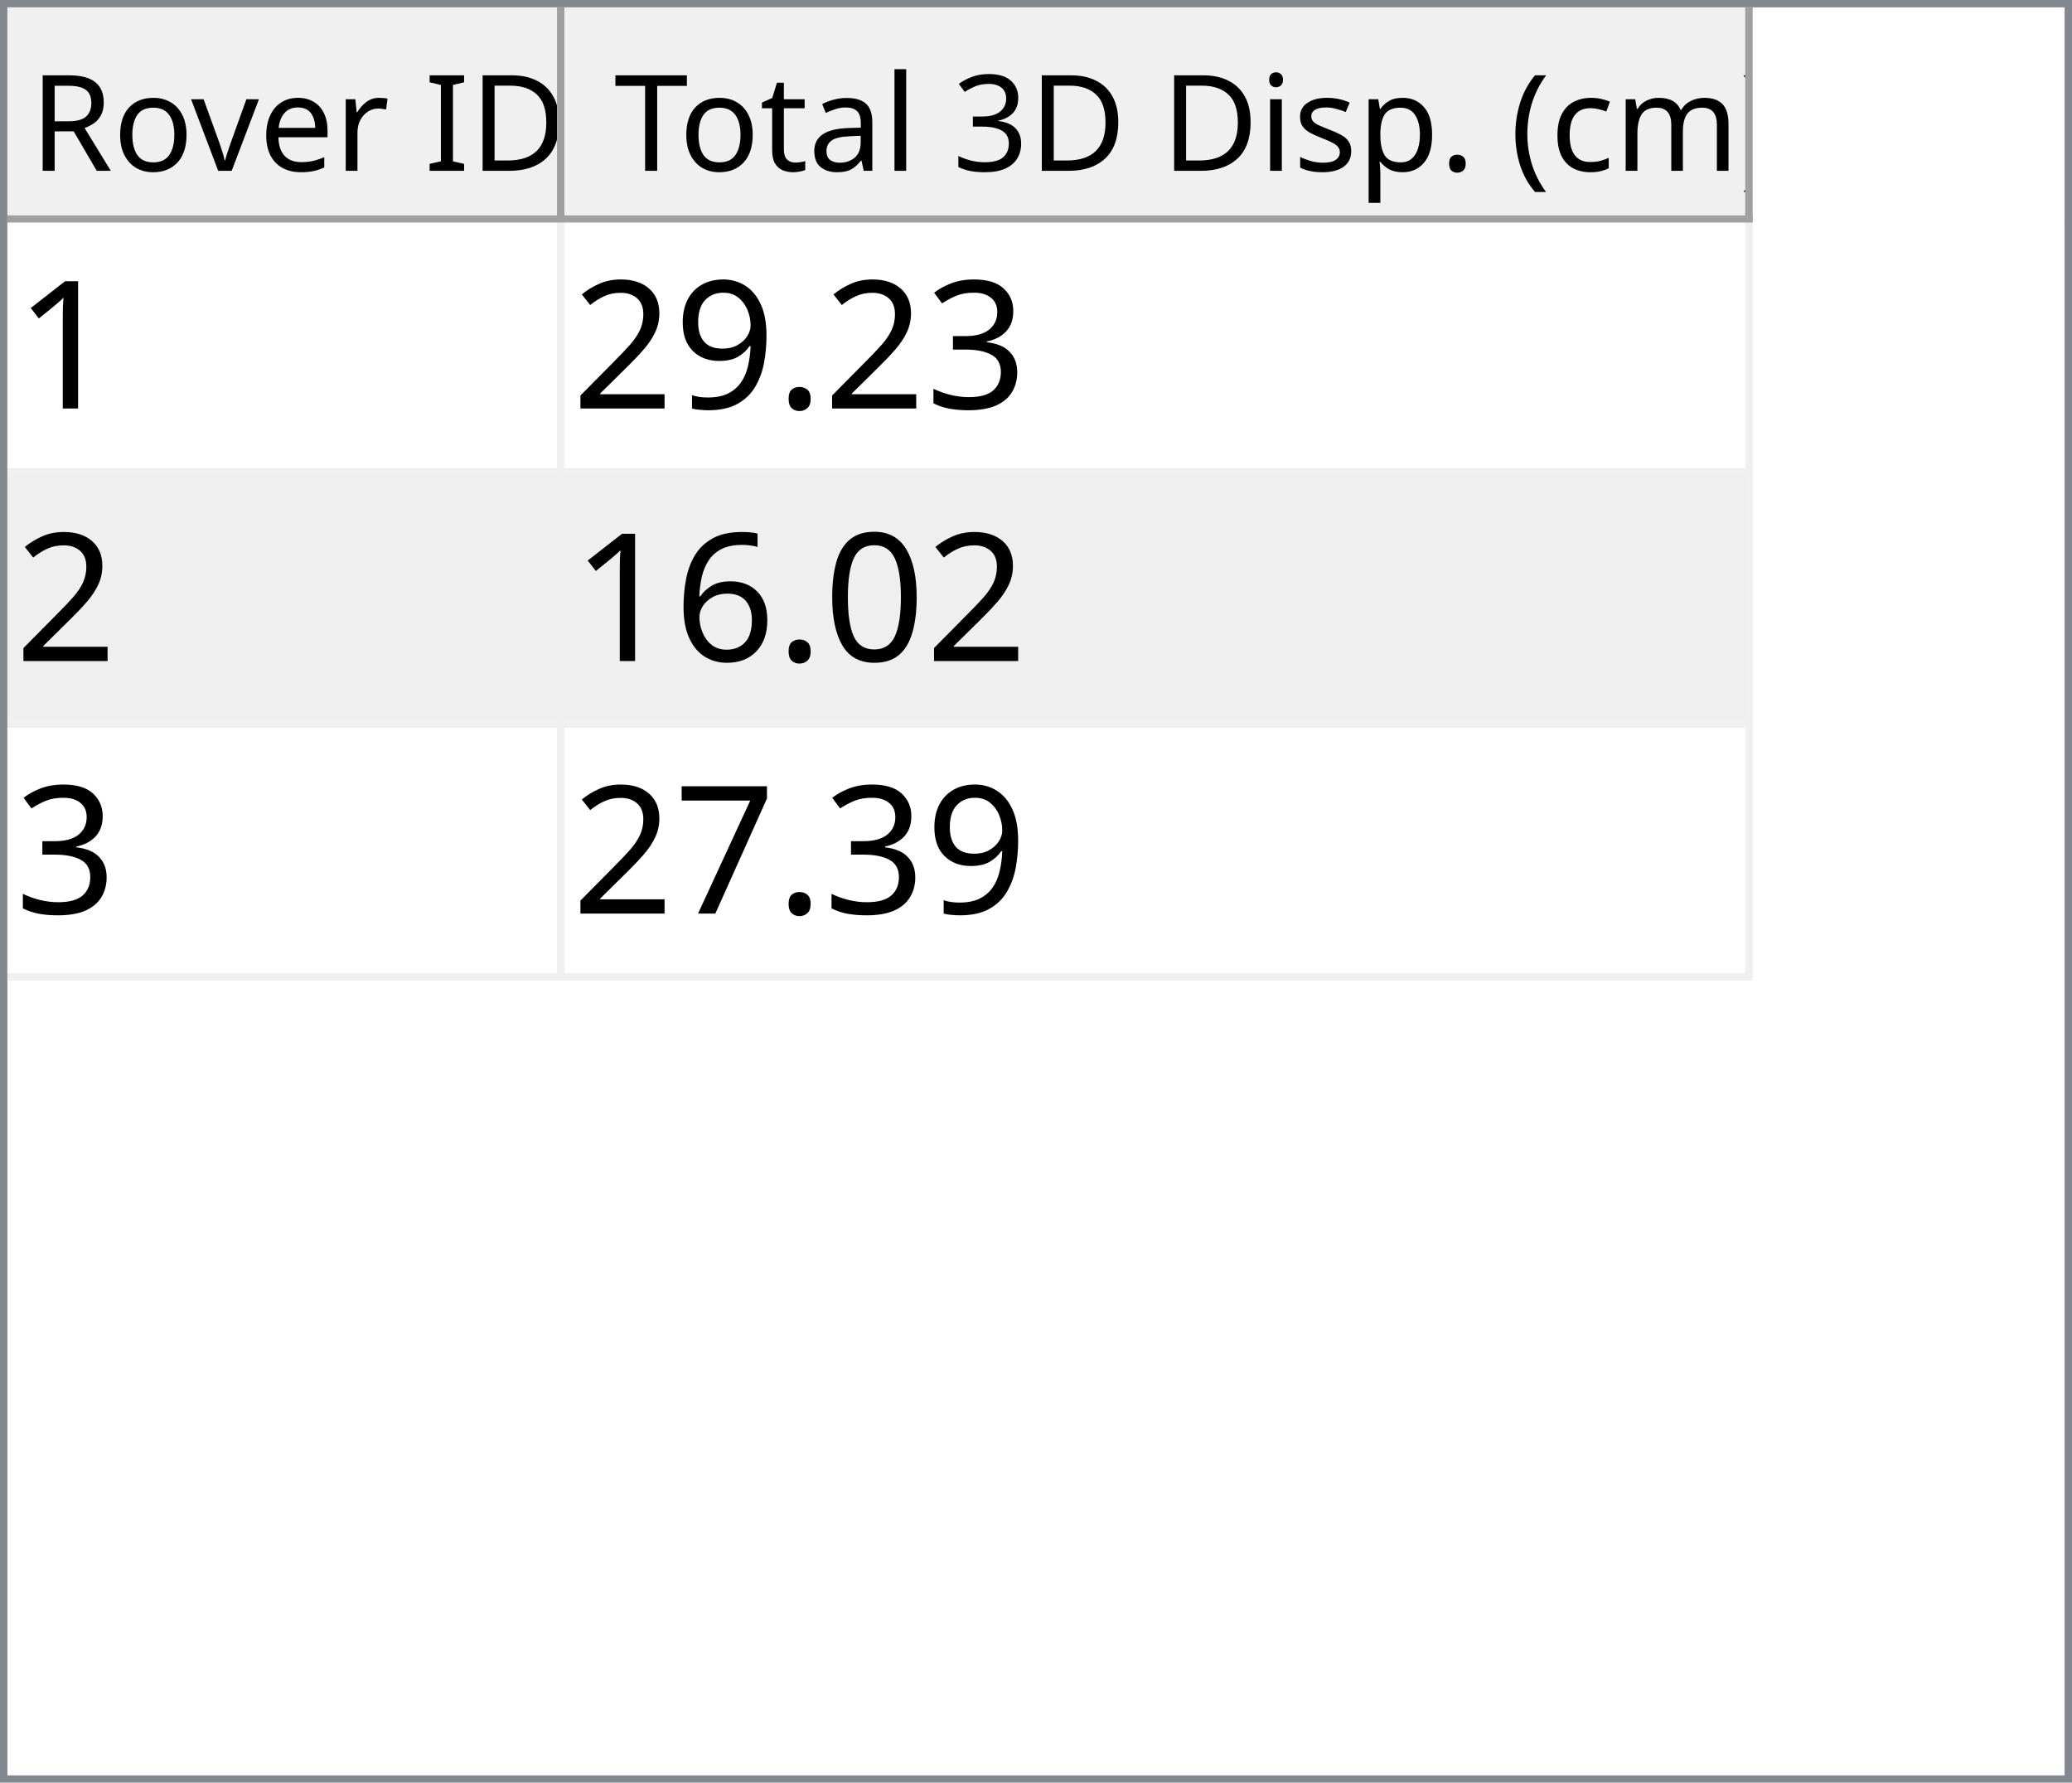
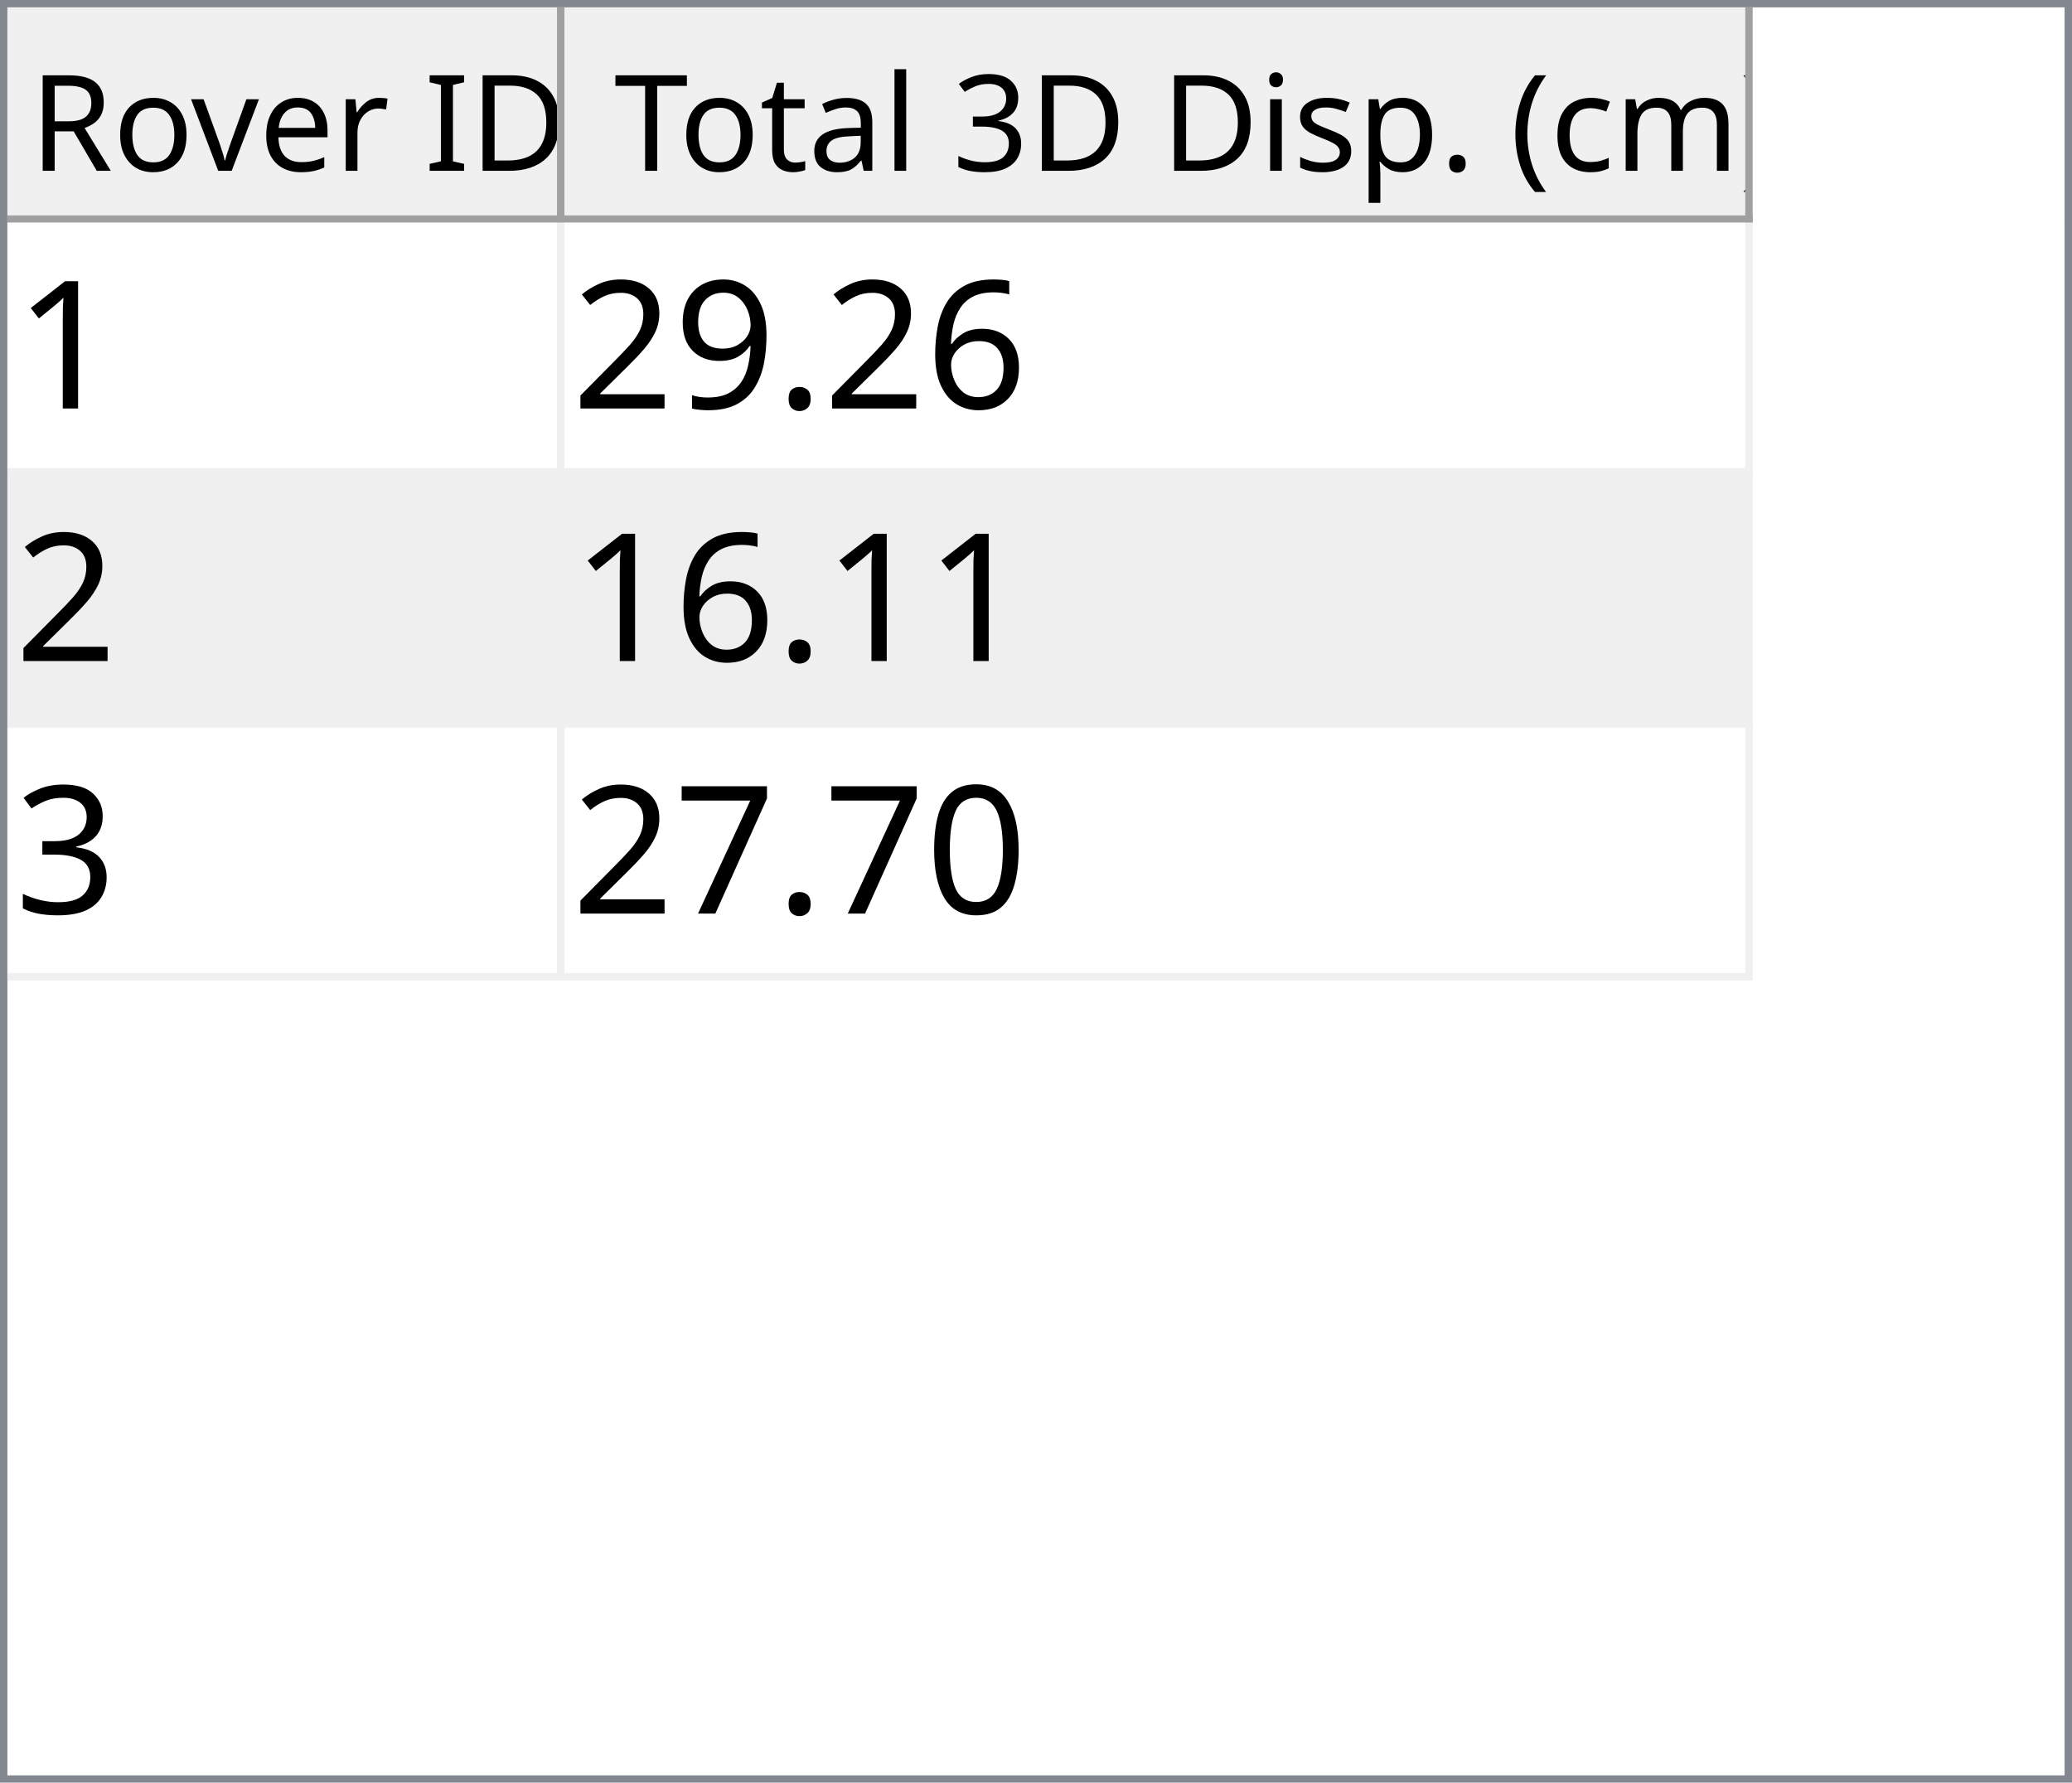
<svg xmlns="http://www.w3.org/2000/svg" style="fill-opacity:1; color-rendering:auto; color-interpolation:auto; text-rendering:auto; stroke:black; stroke-linecap:square; stroke-miterlimit:10; shape-rendering:auto; stroke-opacity:1; fill:black; stroke-dasharray:none; font-weight:normal; stroke-width:1; font-family:'Dialog'; font-style:normal; stroke-linejoin:miter; font-size:12px; stroke-dashoffset:0; image-rendering:auto;" width="279" height="240">
  <defs id="genericDefs" />
  <g>
    <defs id="defs1">
      <clipPath clipPathUnits="userSpaceOnUse" id="clipPath1">
        <path d="M0 0 L279 0 L279 240 L0 240 L0 0 Z" />
      </clipPath>
      <clipPath clipPathUnits="userSpaceOnUse" id="clipPath2">
        <path d="M0 0 L0 240 L279 240 L279 0 Z" />
      </clipPath>
      <clipPath clipPathUnits="userSpaceOnUse" id="clipPath3">
        <path d="M0 0 L0 29 L277 29 L277 0 Z" />
      </clipPath>
      <clipPath clipPathUnits="userSpaceOnUse" id="clipPath4">
        <path d="M0 0 L0 29 L75 29 L75 0 Z" />
      </clipPath>
      <clipPath clipPathUnits="userSpaceOnUse" id="clipPath5">
        <path d="M1 1 L1 28 L74 28 L74 1 Z" />
      </clipPath>
      <clipPath clipPathUnits="userSpaceOnUse" id="clipPath6">
        <path d="M0 0 L0 27 L73 27 L73 0 Z" />
      </clipPath>
      <clipPath clipPathUnits="userSpaceOnUse" id="clipPath7">
        <path d="M-0.5 -0.5 L-0.5 28.5 L74.5 28.5 L74.5 -0.5 Z" />
      </clipPath>
      <clipPath clipPathUnits="userSpaceOnUse" id="clipPath8">
        <path d="M0 0 L0 29 L160 29 L160 0 Z" />
      </clipPath>
      <clipPath clipPathUnits="userSpaceOnUse" id="clipPath9">
        <path d="M1 1 L1 28 L159 28 L159 1 Z" />
      </clipPath>
      <clipPath clipPathUnits="userSpaceOnUse" id="clipPath10">
        <path d="M0 0 L0 27 L158 27 L158 0 Z" />
      </clipPath>
      <clipPath clipPathUnits="userSpaceOnUse" id="clipPath11">
        <path d="M-0.5 -0.5 L-0.5 28.5 L159.5 28.5 L159.5 -0.5 Z" />
      </clipPath>
      <clipPath clipPathUnits="userSpaceOnUse" id="clipPath12">
        <path d="M0 0 L0 209 L277 209 L277 0 Z" />
      </clipPath>
      <clipPath clipPathUnits="userSpaceOnUse" id="clipPath13">
        <path d="M0 0 L0 102 L235 102 L235 0 Z" />
      </clipPath>
      <clipPath clipPathUnits="userSpaceOnUse" id="clipPath14">
        <path d="M-0.5 -0.5 L-0.5 101.5 L234.5 101.5 L234.5 -0.5 Z" />
      </clipPath>
      <clipPath clipPathUnits="userSpaceOnUse" id="clipPath15">
        <path d="M0 0 L0 33 L74 33 L74 0 Z" />
      </clipPath>
      <clipPath clipPathUnits="userSpaceOnUse" id="clipPath16">
        <path d="M0 0 L0 33 L159 33 L159 0 Z" />
      </clipPath>
      <font horiz-adv-x="64.551" id="font1">
        <font-face ascent="107.91" descent="25.098" units-per-em="100" style="font-style:normal; font-family:Segoe UI; font-weight:normal;" />
        <missing-glyph horiz-adv-x="64.551" d="M8.109 0 L8.109 68.266 L56.453 68.266 L56.453 0 L8.109 0 ZM15.328 7.234 L49.219 7.234 L49.219 61.031 L15.328 61.031 L15.328 7.234 Z" />
        <glyph unicode="D" horiz-adv-x="70.117" d="M9.188 0 L9.188 70.016 L28.516 70.016 Q65.531 70.016 65.531 35.891 Q65.531 19.672 55.25 9.836 Q44.969 0 27.734 0 L9.188 0 ZM17.391 62.594 L17.391 7.422 L27.828 7.422 Q41.609 7.422 49.273 14.797 Q56.938 22.172 56.938 35.688 Q56.938 62.594 28.328 62.594 L17.391 62.594 Z" />
        <glyph unicode="I" horiz-adv-x="26.611" d="M17.391 0 L9.188 0 L9.188 70.016 L17.391 70.016 L17.391 0 Z" />
        <glyph unicode=" " horiz-adv-x="27.393" d="" />
        <glyph unicode="r" horiz-adv-x="34.766" d="M34.188 41.891 Q32.078 43.5 28.125 43.5 Q23 43.5 19.555 38.672 Q16.109 33.844 16.109 25.484 L16.109 0 L8.109 0 L8.109 50 L16.109 50 L16.109 39.703 L16.312 39.703 Q18.016 44.969 21.531 47.922 Q25.047 50.875 29.391 50.875 Q32.516 50.875 34.188 50.203 L34.188 41.891 Z" />
        <glyph unicode="e" horiz-adv-x="52.295" d="M48.297 23 L12.984 23 Q13.188 14.656 17.484 10.109 Q21.781 5.562 29.297 5.562 Q37.75 5.562 44.828 11.141 L44.828 3.609 Q38.234 -1.172 27.391 -1.172 Q16.797 -1.172 10.742 5.641 Q4.688 12.453 4.688 24.812 Q4.688 36.469 11.305 43.82 Q17.922 51.172 27.734 51.172 Q37.547 51.172 42.922 44.828 Q48.297 38.484 48.297 27.203 L48.297 23 ZM40.094 29.781 Q40.047 36.719 36.75 40.578 Q33.453 44.438 27.594 44.438 Q21.922 44.438 17.969 40.383 Q14.016 36.328 13.094 29.781 L40.094 29.781 Z" />
        <glyph unicode="v" horiz-adv-x="47.9" d="M47.406 50 L27.484 0 L19.625 0 L0.688 50 L9.469 50 L22.172 13.672 Q23.578 9.672 23.922 6.688 L24.125 6.688 Q24.609 10.453 25.688 13.484 L38.969 50 L47.406 50 Z" />
        <glyph unicode="o" horiz-adv-x="58.594" d="M29 -1.172 Q17.922 -1.172 11.305 5.836 Q4.688 12.844 4.688 24.422 Q4.688 37.016 11.57 44.094 Q18.453 51.172 30.172 51.172 Q41.359 51.172 47.633 44.289 Q53.906 37.406 53.906 25.203 Q53.906 13.234 47.141 6.031 Q40.375 -1.172 29 -1.172 ZM29.594 44.438 Q21.875 44.438 17.383 39.188 Q12.891 33.938 12.891 24.703 Q12.891 15.828 17.43 10.695 Q21.969 5.562 29.594 5.562 Q37.359 5.562 41.531 10.594 Q45.703 15.625 45.703 24.906 Q45.703 34.281 41.531 39.359 Q37.359 44.438 29.594 44.438 Z" />
        <glyph unicode="R" horiz-adv-x="59.814" d="M59.375 0 L49.609 0 L37.891 19.625 Q36.281 22.359 34.766 24.289 Q33.25 26.219 31.664 27.438 Q30.078 28.656 28.25 29.219 Q26.422 29.781 24.125 29.781 L17.391 29.781 L17.391 0 L9.188 0 L9.188 70.016 L30.078 70.016 Q34.672 70.016 38.555 68.867 Q42.438 67.719 45.289 65.375 Q48.141 63.031 49.758 59.547 Q51.375 56.062 51.375 51.375 Q51.375 47.703 50.273 44.656 Q49.172 41.609 47.148 39.211 Q45.125 36.812 42.266 35.133 Q39.406 33.453 35.844 32.516 L35.844 32.328 Q37.594 31.547 38.891 30.547 Q40.188 29.547 41.359 28.18 Q42.531 26.812 43.68 25.078 Q44.828 23.344 46.234 21.047 L59.375 0 ZM17.391 62.594 L17.391 37.203 L28.516 37.203 Q31.594 37.203 34.203 38.133 Q36.812 39.062 38.719 40.797 Q40.625 42.531 41.703 45.047 Q42.781 47.562 42.781 50.688 Q42.781 56.297 39.141 59.445 Q35.5 62.594 28.609 62.594 L17.391 62.594 Z" />
        <glyph unicode=")" horiz-adv-x="30.176" d="M8.297 -15.922 L1.172 -15.922 Q16.406 2.344 16.406 26.812 Q16.406 51.469 1.078 70.016 L8.297 70.016 Q23.531 52.156 23.531 26.703 Q23.531 1.375 8.297 -15.922 Z" />
        <glyph unicode="m" horiz-adv-x="86.133" d="M79.109 0 L71.094 0 L71.094 28.719 Q71.094 37.016 68.531 40.727 Q65.969 44.438 59.906 44.438 Q54.781 44.438 51.195 39.75 Q47.609 35.062 47.609 28.516 L47.609 0 L39.594 0 L39.594 29.688 Q39.594 44.438 28.219 44.438 Q22.953 44.438 19.531 40.016 Q16.109 35.594 16.109 28.516 L16.109 0 L8.109 0 L8.109 50 L16.109 50 L16.109 42.094 L16.312 42.094 Q21.625 51.172 31.844 51.172 Q36.969 51.172 40.773 48.312 Q44.578 45.453 46 40.828 Q51.562 51.172 62.594 51.172 Q79.109 51.172 79.109 30.812 L79.109 0 Z" />
        <glyph unicode="c" horiz-adv-x="46.191" d="M42.188 2.297 Q36.422 -1.172 28.516 -1.172 Q17.828 -1.172 11.258 5.789 Q4.688 12.75 4.688 23.828 Q4.688 36.188 11.766 43.68 Q18.844 51.172 30.672 51.172 Q37.25 51.172 42.281 48.734 L42.281 40.531 Q36.719 44.438 30.375 44.438 Q22.703 44.438 17.797 38.945 Q12.891 33.453 12.891 24.516 Q12.891 15.719 17.508 10.641 Q22.125 5.562 29.891 5.562 Q36.422 5.562 42.188 9.906 L42.188 2.297 Z" />
        <glyph unicode="(" horiz-adv-x="30.176" d="M29.109 -15.922 L21.969 -15.922 Q6.844 1.375 6.844 26.703 Q6.844 52.156 21.969 70.016 L29.203 70.016 Q13.875 51.469 13.875 26.812 Q13.875 2.344 29.109 -15.922 Z" />
        <glyph unicode="." horiz-adv-x="21.68" d="M10.891 -1.078 Q8.641 -1.078 7.055 0.539 Q5.469 2.156 5.469 4.391 Q5.469 6.641 7.055 8.273 Q8.641 9.906 10.891 9.906 Q13.188 9.906 14.797 8.273 Q16.406 6.641 16.406 4.391 Q16.406 2.156 14.797 0.539 Q13.188 -1.078 10.891 -1.078 Z" />
        <glyph unicode="p" horiz-adv-x="58.789" d="M16.312 7.234 L16.109 7.234 L16.109 -23 L8.109 -23 L8.109 50 L16.109 50 L16.109 41.219 L16.312 41.219 Q22.219 51.172 33.594 51.172 Q43.266 51.172 48.688 44.461 Q54.109 37.75 54.109 26.469 Q54.109 13.922 48 6.375 Q41.891 -1.172 31.297 -1.172 Q21.578 -1.172 16.312 7.234 ZM16.109 27.391 L16.109 20.406 Q16.109 14.203 20.141 9.883 Q24.172 5.562 30.375 5.562 Q37.641 5.562 41.773 11.133 Q45.906 16.703 45.906 26.609 Q45.906 34.969 42.047 39.703 Q38.188 44.438 31.594 44.438 Q24.609 44.438 20.359 39.578 Q16.109 34.719 16.109 27.391 Z" />
        <glyph unicode="s" horiz-adv-x="42.432" d="M5.078 1.812 L5.078 10.406 Q11.625 5.562 19.484 5.562 Q30.031 5.562 30.031 12.594 Q30.031 14.594 29.125 15.992 Q28.219 17.391 26.68 18.461 Q25.141 19.531 23.07 20.383 Q21 21.234 18.609 22.172 Q15.281 23.484 12.766 24.828 Q10.25 26.172 8.57 27.859 Q6.891 29.547 6.031 31.695 Q5.172 33.844 5.172 36.719 Q5.172 40.234 6.789 42.945 Q8.406 45.656 11.086 47.484 Q13.766 49.312 17.211 50.242 Q20.656 51.172 24.312 51.172 Q30.812 51.172 35.938 48.922 L35.938 40.828 Q30.422 44.438 23.25 44.438 Q21 44.438 19.195 43.922 Q17.391 43.406 16.094 42.477 Q14.797 41.547 14.086 40.258 Q13.375 38.969 13.375 37.406 Q13.375 35.453 14.086 34.133 Q14.797 32.812 16.164 31.789 Q17.531 30.766 19.484 29.938 Q21.438 29.109 23.922 28.125 Q27.25 26.859 29.883 25.516 Q32.516 24.172 34.375 22.484 Q36.234 20.797 37.234 18.602 Q38.234 16.406 38.234 13.375 Q38.234 9.672 36.602 6.938 Q34.969 4.203 32.234 2.398 Q29.5 0.594 25.93 -0.289 Q22.359 -1.172 18.453 -1.172 Q10.75 -1.172 5.078 1.812 Z" />
        <glyph unicode="i" horiz-adv-x="24.219" d="M12.203 62.703 Q10.062 62.703 8.547 64.164 Q7.031 65.625 7.031 67.875 Q7.031 70.125 8.547 71.609 Q10.062 73.094 12.203 73.094 Q14.406 73.094 15.945 71.609 Q17.484 70.125 17.484 67.875 Q17.484 65.719 15.945 64.211 Q14.406 62.703 12.203 62.703 ZM16.109 0 L8.109 0 L8.109 50 L16.109 50 L16.109 0 Z" />
        <glyph unicode="3" horiz-adv-x="53.906" d="M46.531 19.828 Q46.531 15.094 44.75 11.211 Q42.969 7.328 39.719 4.57 Q36.469 1.812 31.93 0.297 Q27.391 -1.219 21.922 -1.219 Q11.922 -1.219 6 2.594 L6 11.188 Q13.094 5.609 22.219 5.609 Q25.875 5.609 28.828 6.539 Q31.781 7.469 33.906 9.227 Q36.031 10.984 37.18 13.477 Q38.328 15.969 38.328 19.094 Q38.328 32.812 18.797 32.812 L12.984 32.812 L12.984 39.594 L18.5 39.594 Q35.797 39.594 35.797 52.484 Q35.797 64.406 22.609 64.406 Q15.188 64.406 8.688 59.422 L8.688 67.188 Q15.375 71.188 24.609 71.188 Q29 71.188 32.57 69.969 Q36.141 68.75 38.68 66.555 Q41.219 64.359 42.609 61.281 Q44 58.203 44 54.5 Q44 40.672 30.031 36.719 L30.031 36.531 Q33.594 36.141 36.625 34.797 Q39.656 33.453 41.852 31.305 Q44.047 29.156 45.289 26.25 Q46.531 23.344 46.531 19.828 Z" />
        <glyph unicode="l" horiz-adv-x="24.219" d="M16.109 0 L8.109 0 L8.109 74.031 L16.109 74.031 L16.109 0 Z" />
        <glyph unicode="a" horiz-adv-x="50.879" d="M43.891 0 L35.891 0 L35.891 7.812 L35.688 7.812 Q30.469 -1.172 20.312 -1.172 Q12.844 -1.172 8.617 2.781 Q4.391 6.734 4.391 13.281 Q4.391 27.297 20.906 29.594 L35.891 31.688 Q35.891 44.438 25.594 44.438 Q16.547 44.438 9.281 38.281 L9.281 46.484 Q16.656 51.172 26.266 51.172 Q43.891 51.172 43.891 32.516 L43.891 0 ZM35.891 25.297 L23.828 23.641 Q18.266 22.859 15.43 20.875 Q12.594 18.891 12.594 13.875 Q12.594 10.203 15.211 7.883 Q17.828 5.562 22.172 5.562 Q28.125 5.562 32.008 9.742 Q35.891 13.922 35.891 20.312 L35.891 25.297 Z" />
        <glyph unicode="t" horiz-adv-x="33.887" d="M31.297 0.484 Q28.469 -1.078 23.828 -1.078 Q10.688 -1.078 10.688 13.578 L10.688 43.172 L2.094 43.172 L2.094 50 L10.688 50 L10.688 62.203 L18.703 64.797 L18.703 50 L31.297 50 L31.297 43.172 L18.703 43.172 L18.703 14.984 Q18.703 9.969 20.414 7.82 Q22.125 5.672 26.078 5.672 Q29.109 5.672 31.297 7.328 L31.297 0.484 Z" />
        <glyph unicode="T" horiz-adv-x="52.393" d="M50.594 62.594 L30.375 62.594 L30.375 0 L22.172 0 L22.172 62.594 L2 62.594 L2 70.016 L50.594 70.016 L50.594 62.594 Z" />
      </font>
      <font horiz-adv-x="75.0" id="font2">
        <font-face ascent="100.537" descent="21.973" units-per-em="100" style="font-style:normal; font-family:sans-serif; font-weight:normal;" />
        <missing-glyph horiz-adv-x="75.0" d="M12.5 0 L12.5 62.5 L62.5 62.5 L62.5 0 L12.5 0 ZM14.062 1.562 L60.938 1.562 L60.938 60.938 L14.062 60.938 L14.062 1.562 Z" />
        <glyph unicode="1" horiz-adv-x="55.615" d="M37.25 0 L28.469 0 L28.469 56 Q25.297 52.984 20.141 49.953 Q14.984 46.922 10.891 45.406 L10.891 53.906 Q18.266 57.375 23.781 62.305 Q29.297 67.234 31.594 71.875 L37.25 71.875 L37.25 0 Z" />
-         <glyph unicode="3" horiz-adv-x="55.615" d="M4.203 18.891 L12.984 20.062 Q14.5 12.594 18.141 9.297 Q21.781 6 27 6 Q33.203 6 37.477 10.297 Q41.75 14.594 41.75 20.953 Q41.75 27 37.797 30.93 Q33.844 34.859 27.734 34.859 Q25.25 34.859 21.531 33.891 L22.516 41.609 Q23.391 41.5 23.922 41.5 Q29.547 41.5 34.039 44.43 Q38.531 47.359 38.531 53.469 Q38.531 58.297 35.258 61.477 Q31.984 64.656 26.812 64.656 Q21.688 64.656 18.266 61.43 Q14.844 58.203 13.875 51.766 L5.078 53.328 Q6.688 62.156 12.398 67.016 Q18.109 71.875 26.609 71.875 Q32.469 71.875 37.398 69.359 Q42.328 66.844 44.945 62.5 Q47.562 58.156 47.562 53.266 Q47.562 48.641 45.07 44.828 Q42.578 41.016 37.703 38.766 Q44.047 37.312 47.562 32.695 Q51.078 28.078 51.078 21.141 Q51.078 11.766 44.242 5.25 Q37.406 -1.266 26.953 -1.266 Q17.531 -1.266 11.305 4.352 Q5.078 9.969 4.203 18.891 Z" />
+         <glyph unicode="6" horiz-adv-x="55.615" d="M49.75 54.047 L41.016 53.375 Q39.844 58.547 37.703 60.891 Q34.125 64.656 28.906 64.656 Q24.703 64.656 21.531 62.312 Q17.391 59.281 14.992 53.469 Q12.594 47.656 12.5 36.922 Q15.672 41.75 20.266 44.094 Q24.859 46.438 29.891 46.438 Q38.672 46.438 44.852 39.969 Q51.031 33.5 51.031 23.25 Q51.031 16.5 48.125 10.719 Q45.219 4.938 40.141 1.859 Q35.062 -1.219 28.609 -1.219 Q17.625 -1.219 10.695 6.859 Q3.766 14.938 3.766 33.5 Q3.766 54.25 11.422 63.672 Q18.109 71.875 29.438 71.875 Q37.891 71.875 43.289 67.141 Q48.688 62.406 49.75 54.047 ZM13.875 23.188 Q13.875 18.656 15.797 14.508 Q17.719 10.359 21.188 8.18 Q24.656 6 28.469 6 Q34.031 6 38.039 10.492 Q42.047 14.984 42.047 22.703 Q42.047 30.125 38.086 34.398 Q34.125 38.672 28.125 38.672 Q22.172 38.672 18.023 34.398 Q13.875 30.125 13.875 23.188 Z" />
        <glyph unicode="." horiz-adv-x="27.783" d="M9.078 0 L9.078 10.016 L19.094 10.016 L19.094 0 L9.078 0 Z" />
        <glyph unicode="9" horiz-adv-x="55.615" d="M5.469 16.547 L13.922 17.328 Q14.984 11.375 18.016 8.688 Q21.047 6 25.781 6 Q29.828 6 32.883 7.859 Q35.938 9.719 37.891 12.82 Q39.844 15.922 41.164 21.195 Q42.484 26.469 42.484 31.938 Q42.484 32.516 42.438 33.688 Q39.797 29.5 35.234 26.883 Q30.672 24.266 25.344 24.266 Q16.453 24.266 10.305 30.711 Q4.156 37.156 4.156 47.703 Q4.156 58.594 10.578 65.234 Q17 71.875 26.656 71.875 Q33.641 71.875 39.43 68.117 Q45.219 64.359 48.219 57.398 Q51.219 50.438 51.219 37.25 Q51.219 23.531 48.242 15.406 Q45.266 7.281 39.383 3.031 Q33.5 -1.219 25.594 -1.219 Q17.188 -1.219 11.867 3.445 Q6.547 8.109 5.469 16.547 ZM41.453 48.141 Q41.453 55.719 37.43 60.156 Q33.406 64.594 27.734 64.594 Q21.875 64.594 17.531 59.812 Q13.188 55.031 13.188 47.406 Q13.188 40.578 17.312 36.305 Q21.438 32.031 27.484 32.031 Q33.594 32.031 37.523 36.305 Q41.453 40.578 41.453 48.141 Z" />
        <glyph unicode="2" horiz-adv-x="55.615" d="M50.344 8.453 L50.344 0 L3.031 0 Q2.938 3.172 4.047 6.109 Q5.859 10.938 9.836 15.625 Q13.812 20.312 21.344 26.469 Q33.016 36.031 37.117 41.625 Q41.219 47.219 41.219 52.203 Q41.219 57.422 37.477 61.008 Q33.734 64.594 27.734 64.594 Q21.391 64.594 17.578 60.789 Q13.766 56.984 13.719 50.25 L4.688 51.172 Q5.609 61.281 11.664 66.578 Q17.719 71.875 27.938 71.875 Q38.234 71.875 44.242 66.164 Q50.25 60.453 50.25 52 Q50.25 47.703 48.492 43.555 Q46.734 39.406 42.656 34.812 Q38.578 30.219 29.109 22.219 Q21.188 15.578 18.945 13.211 Q16.703 10.844 15.234 8.453 L50.344 8.453 Z" />
+         <glyph unicode="3" horiz-adv-x="55.615" d="M4.203 18.891 L12.984 20.062 Q14.5 12.594 18.141 9.297 Q21.781 6 27 6 Q33.203 6 37.477 10.297 Q41.75 14.594 41.75 20.953 Q41.75 27 37.797 30.93 Q33.844 34.859 27.734 34.859 Q25.25 34.859 21.531 33.891 L22.516 41.609 Q23.391 41.5 23.922 41.5 Q29.547 41.5 34.039 44.43 Q38.531 47.359 38.531 53.469 Q38.531 58.297 35.258 61.477 Q31.984 64.656 26.812 64.656 Q21.688 64.656 18.266 61.43 Q14.844 58.203 13.875 51.766 L5.078 53.328 Q6.688 62.156 12.398 67.016 Q18.109 71.875 26.609 71.875 Q32.469 71.875 37.398 69.359 Q42.328 66.844 44.945 62.5 Q47.562 58.156 47.562 53.266 Q47.562 48.641 45.07 44.828 Q42.578 41.016 37.703 38.766 Q44.047 37.312 47.562 32.695 Q51.078 28.078 51.078 21.141 Q51.078 11.766 44.242 5.25 Q37.406 -1.266 26.953 -1.266 Q17.531 -1.266 11.305 4.352 Q5.078 9.969 4.203 18.891 Z" />
        <glyph unicode="0" horiz-adv-x="55.615" d="M4.156 35.297 Q4.156 48 6.766 55.742 Q9.375 63.484 14.523 67.68 Q19.672 71.875 27.484 71.875 Q33.25 71.875 37.594 69.555 Q41.938 67.234 44.773 62.867 Q47.609 58.5 49.219 52.227 Q50.828 45.953 50.828 35.297 Q50.828 22.703 48.242 14.969 Q45.656 7.234 40.508 3.008 Q35.359 -1.219 27.484 -1.219 Q17.141 -1.219 11.234 6.203 Q4.156 15.141 4.156 35.297 ZM13.188 35.297 Q13.188 17.672 17.312 11.836 Q21.438 6 27.484 6 Q33.547 6 37.672 11.859 Q41.797 17.719 41.797 35.297 Q41.797 52.984 37.672 58.789 Q33.547 64.594 27.391 64.594 Q21.344 64.594 17.719 59.469 Q13.188 52.938 13.188 35.297 Z" />
-         <glyph unicode="6" horiz-adv-x="55.615" d="M49.75 54.047 L41.016 53.375 Q39.844 58.547 37.703 60.891 Q34.125 64.656 28.906 64.656 Q24.703 64.656 21.531 62.312 Q17.391 59.281 14.992 53.469 Q12.594 47.656 12.5 36.922 Q15.672 41.75 20.266 44.094 Q24.859 46.438 29.891 46.438 Q38.672 46.438 44.852 39.969 Q51.031 33.5 51.031 23.25 Q51.031 16.5 48.125 10.719 Q45.219 4.938 40.141 1.859 Q35.062 -1.219 28.609 -1.219 Q17.625 -1.219 10.695 6.859 Q3.766 14.938 3.766 33.5 Q3.766 54.25 11.422 63.672 Q18.109 71.875 29.438 71.875 Q37.891 71.875 43.289 67.141 Q48.688 62.406 49.75 54.047 ZM13.875 23.188 Q13.875 18.656 15.797 14.508 Q17.719 10.359 21.188 8.18 Q24.656 6 28.469 6 Q34.031 6 38.039 10.492 Q42.047 14.984 42.047 22.703 Q42.047 30.125 38.086 34.398 Q34.125 38.672 28.125 38.672 Q22.172 38.672 18.023 34.398 Q13.875 30.125 13.875 23.188 Z" />
        <glyph unicode="7" horiz-adv-x="55.615" d="M4.734 62.203 L4.734 70.656 L51.078 70.656 L51.078 63.812 Q44.234 56.547 37.523 44.484 Q30.812 32.422 27.156 19.672 Q24.516 10.688 23.781 0 L14.75 0 Q14.891 8.453 18.062 20.414 Q21.234 32.375 27.172 43.484 Q33.109 54.594 39.797 62.203 L4.734 62.203 Z" />
      </font>
    </defs>
    <g style="fill:white; stroke:white;">
      <rect x="0" y="0" width="279" style="clip-path:url(#clipPath1); stroke:none;" height="240" />
    </g>
    <g style="fill:white; text-rendering:optimizeSpeed; color-rendering:optimizeSpeed; image-rendering:optimizeSpeed; shape-rendering:crispEdges; stroke:white; color-interpolation:sRGB;">
      <rect x="0" width="279" height="240" y="0" style="stroke:none;" />
      <path style="stroke:none;" d="M0 240 L279 240 L279 0 L0 0 Z" />
    </g>
    <g style="fill:rgb(240,240,240); font-size:18px; font-family:'Segoe UI'; stroke:rgb(240,240,240);">
      <rect x="0" y="0" width="279" style="clip-path:url(#clipPath2); stroke:none;" height="240" />
    </g>
    <g style="fill:rgb(130,135,144); font-size:18px; font-family:'Segoe UI'; stroke:rgb(130,135,144);">
      <path d="M0 0 L279 0 L279 240 L0 240 L0 0 ZM1 1 L278 1 L278 239 L1 239 L1 1 Z" style="fill-rule:evenodd; clip-path:url(#clipPath2); stroke:none;" />
    </g>
    <g style="fill:white; font-size:18px; font-family:'Segoe UI'; stroke:white;" transform="translate(1,1)">
      <rect x="0" y="0" width="277" style="clip-path:url(#clipPath3); stroke:none;" height="29" />
    </g>
    <g style="fill:rgb(240,240,240); font-size:18px; font-family:'Segoe UI'; stroke:rgb(240,240,240);" transform="translate(1,1)">
      <rect x="0" y="0" width="75" style="clip-path:url(#clipPath4); stroke:none;" height="29" />
    </g>
    <g style="font-family:'Segoe UI'; font-size:18px;" transform="translate(2,2)">
      <text x="2" xml:space="preserve" y="21" style="clip-path:url(#clipPath6); stroke:none;">Rover ID</text>
    </g>
    <g transform="translate(1.5,1.5)" style="fill:rgb(160,160,160); font-size:18px; font-family:'Segoe UI'; stroke:rgb(160,160,160); stroke-linejoin:bevel;">
      <line x1="74" x2="74" y1="0" style="fill:none; clip-path:url(#clipPath7);" y2="28" />
    </g>
    <g transform="matrix(1,0,0,1,1,1) translate(0.5,0.5)" style="fill:rgb(160,160,160); font-size:18px; font-family:'Segoe UI'; stroke:rgb(160,160,160); stroke-linejoin:bevel;">
      <line x1="0" x2="74" y1="28" style="fill:none; clip-path:url(#clipPath7);" y2="28" />
    </g>
    <g style="fill:rgb(240,240,240); font-size:18px; font-family:'Segoe UI'; stroke:rgb(240,240,240);" transform="translate(76,1)">
      <rect x="0" y="0" width="160" style="clip-path:url(#clipPath8); stroke:none;" height="29" />
    </g>
    <g style="font-family:'Segoe UI'; font-size:18px;" transform="translate(77,2)">
      <text x="1" xml:space="preserve" y="21" style="clip-path:url(#clipPath10); stroke:none;"> Total 3D Disp. (cm)</text>
    </g>
    <g transform="translate(76.5,1.5)" style="fill:rgb(160,160,160); font-size:18px; font-family:'Segoe UI'; stroke:rgb(160,160,160); stroke-linejoin:bevel;">
      <line x1="159" x2="159" y1="0" style="fill:none; clip-path:url(#clipPath11);" y2="28" />
    </g>
    <g transform="matrix(1,0,0,1,76,1) translate(0.5,0.5)" style="fill:rgb(160,160,160); font-size:18px; font-family:'Segoe UI'; stroke:rgb(160,160,160); stroke-linejoin:bevel;">
      <line x1="0" x2="159" y1="28" style="fill:none; clip-path:url(#clipPath11);" y2="28" />
    </g>
    <g style="fill:white; font-size:18px; font-family:'Segoe UI'; stroke:white;" transform="translate(1,30)">
      <rect x="0" y="0" width="277" style="clip-path:url(#clipPath12); stroke:none;" height="209" />
    </g>
    <g style="fill:rgb(240,240,240); font-size:24px; font-family:sans-serif; stroke:rgb(240,240,240);" transform="translate(1,30)">
      <rect x="0" y="0" width="235" style="clip-path:url(#clipPath13); stroke:none;" height="102" />
      <line transform="translate(0.5,0.5)" x1="0" x2="234" y1="33" style="clip-path:url(#clipPath14); fill:none; stroke-linejoin:bevel;" y2="33" />
    </g>
    <g transform="matrix(1,0,0,1,1,30) translate(0.5,0.5)" style="fill:rgb(240,240,240); font-size:24px; font-family:sans-serif; stroke:rgb(240,240,240); stroke-linejoin:bevel;">
      <line x1="0" x2="234" y1="67" style="fill:none; clip-path:url(#clipPath14);" y2="67" />
    </g>
    <g transform="matrix(1,0,0,1,1,30) translate(0.5,0.5)" style="fill:rgb(240,240,240); font-size:24px; font-family:sans-serif; stroke:rgb(240,240,240); stroke-linejoin:bevel;">
      <line x1="0" x2="234" y1="101" style="fill:none; clip-path:url(#clipPath14);" y2="101" />
    </g>
    <g transform="matrix(1,0,0,1,1,30) translate(0.5,0.5)" style="fill:rgb(240,240,240); font-size:24px; font-family:sans-serif; stroke:rgb(240,240,240); stroke-linejoin:bevel;">
      <line x1="74" x2="74" y1="0" style="fill:none; clip-path:url(#clipPath14);" y2="101" />
    </g>
    <g transform="matrix(1,0,0,1,1,30) translate(0.5,0.5)" style="fill:rgb(240,240,240); font-size:24px; font-family:sans-serif; stroke:rgb(240,240,240); stroke-linejoin:bevel;">
      <line x1="234" x2="234" y1="0" style="fill:none; clip-path:url(#clipPath14);" y2="101" />
    </g>
    <g style="fill:white; font-size:24px; font-family:sans-serif; stroke:white;" transform="matrix(1,0,0,1,1,30)">
      <rect x="0" y="0" width="74" style="clip-path:url(#clipPath15); stroke:none;" height="33" />
      <text x="1" y="25" style="fill:black; clip-path:url(#clipPath15); stroke:none;" xml:space="preserve">1</text>
    </g>
    <g style="fill:white; font-size:24px; font-family:sans-serif; stroke:white;" transform="matrix(1,0,0,1,1,30) translate(75,0)">
      <rect x="0" y="0" width="159" style="clip-path:url(#clipPath16); stroke:none;" height="33" />
-       <text x="1" y="25" style="fill:black; clip-path:url(#clipPath16); stroke:none;" xml:space="preserve">29.23</text>
+       <text x="1" y="25" style="fill:black; clip-path:url(#clipPath16); stroke:none;" xml:space="preserve">29.26</text>
    </g>
    <g style="fill:rgb(239,239,239); font-size:24px; font-family:sans-serif; stroke:rgb(239,239,239);" transform="matrix(1,0,0,1,1,30) translate(0,34)">
      <rect x="0" y="0" width="74" style="clip-path:url(#clipPath15); stroke:none;" height="33" />
      <text x="1" y="25" style="fill:black; clip-path:url(#clipPath15); stroke:none;" xml:space="preserve">2</text>
    </g>
    <g style="fill:rgb(239,239,239); font-size:24px; font-family:sans-serif; stroke:rgb(239,239,239);" transform="matrix(1,0,0,1,1,30) translate(75,34)">
      <rect x="0" y="0" width="159" style="clip-path:url(#clipPath16); stroke:none;" height="33" />
-       <text x="1" y="25" style="fill:black; clip-path:url(#clipPath16); stroke:none;" xml:space="preserve">16.02</text>
+       <text x="1" y="25" style="fill:black; clip-path:url(#clipPath16); stroke:none;" xml:space="preserve">16.11</text>
    </g>
    <g style="fill:white; font-size:24px; font-family:sans-serif; stroke:white;" transform="matrix(1,0,0,1,1,30) translate(0,68)">
      <rect x="0" y="0" width="74" style="clip-path:url(#clipPath15); stroke:none;" height="33" />
      <text x="1" y="25" style="fill:black; clip-path:url(#clipPath15); stroke:none;" xml:space="preserve">3</text>
    </g>
    <g style="fill:white; font-size:24px; font-family:sans-serif; stroke:white;" transform="matrix(1,0,0,1,1,30) translate(75,68)">
      <rect x="0" y="0" width="159" style="clip-path:url(#clipPath16); stroke:none;" height="33" />
-       <text x="1" y="25" style="fill:black; clip-path:url(#clipPath16); stroke:none;" xml:space="preserve">27.39</text>
+       <text x="1" y="25" style="fill:black; clip-path:url(#clipPath16); stroke:none;" xml:space="preserve">27.70</text>
    </g>
  </g>
</svg>
